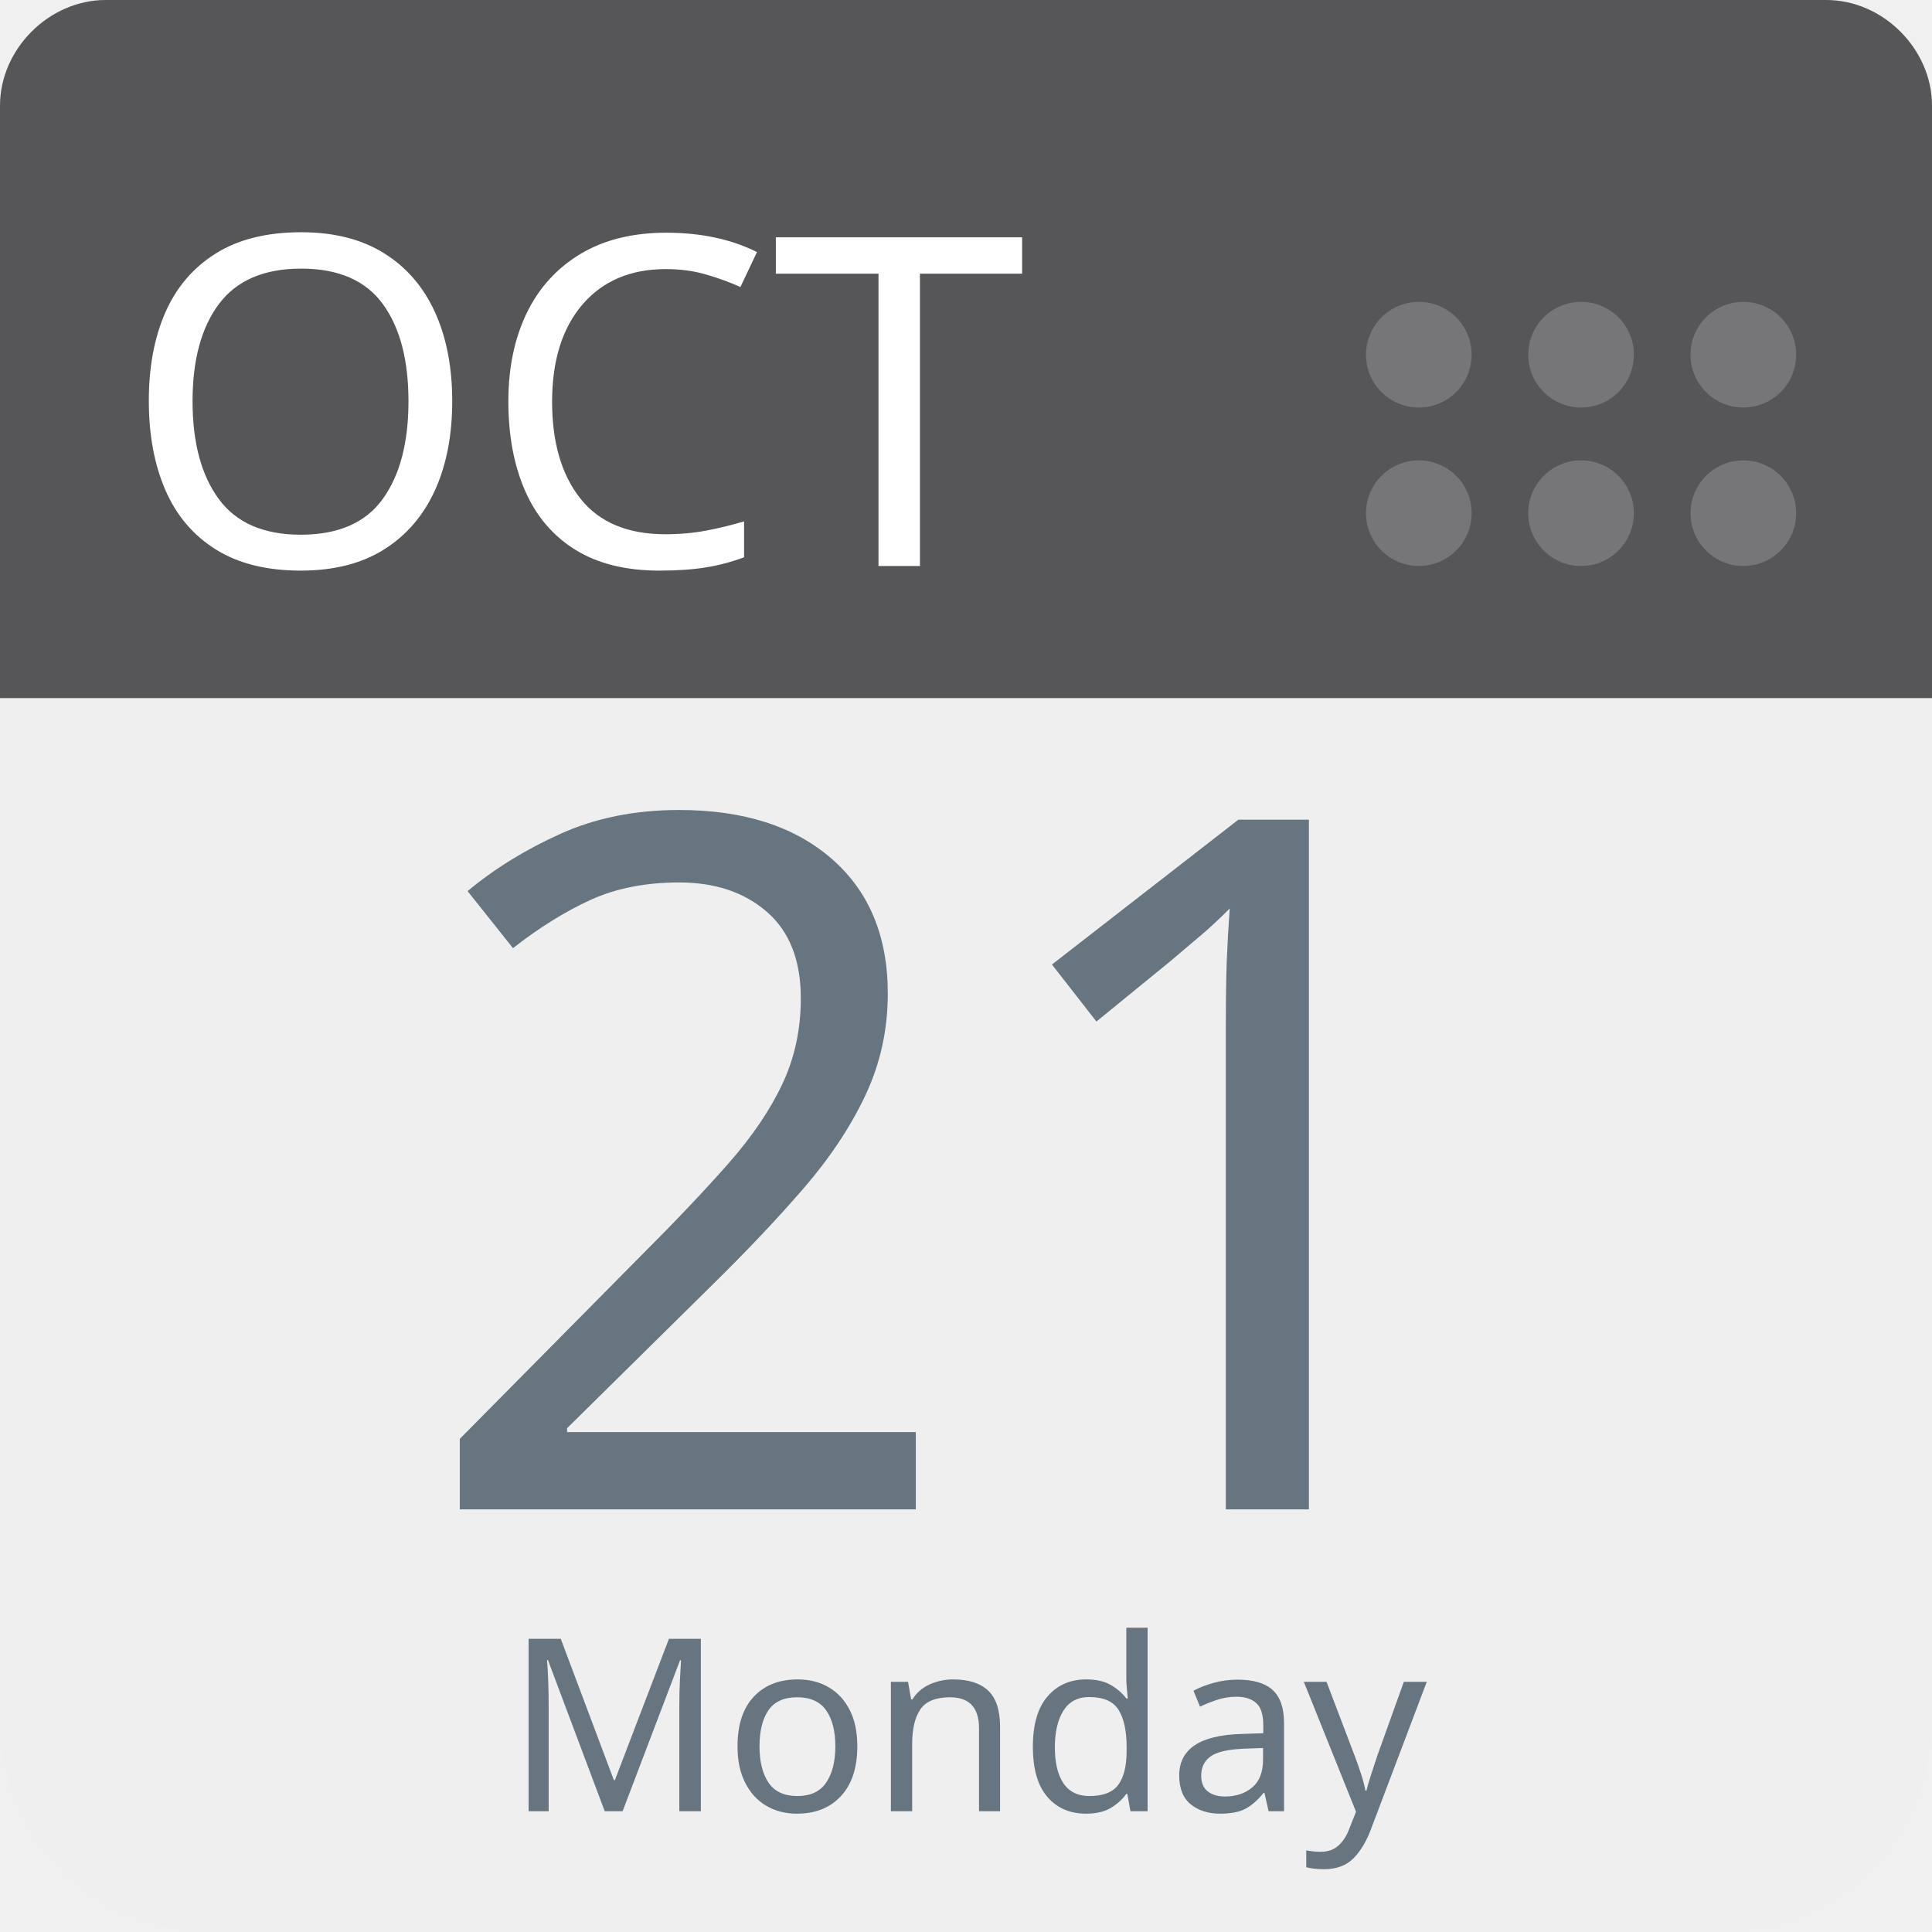
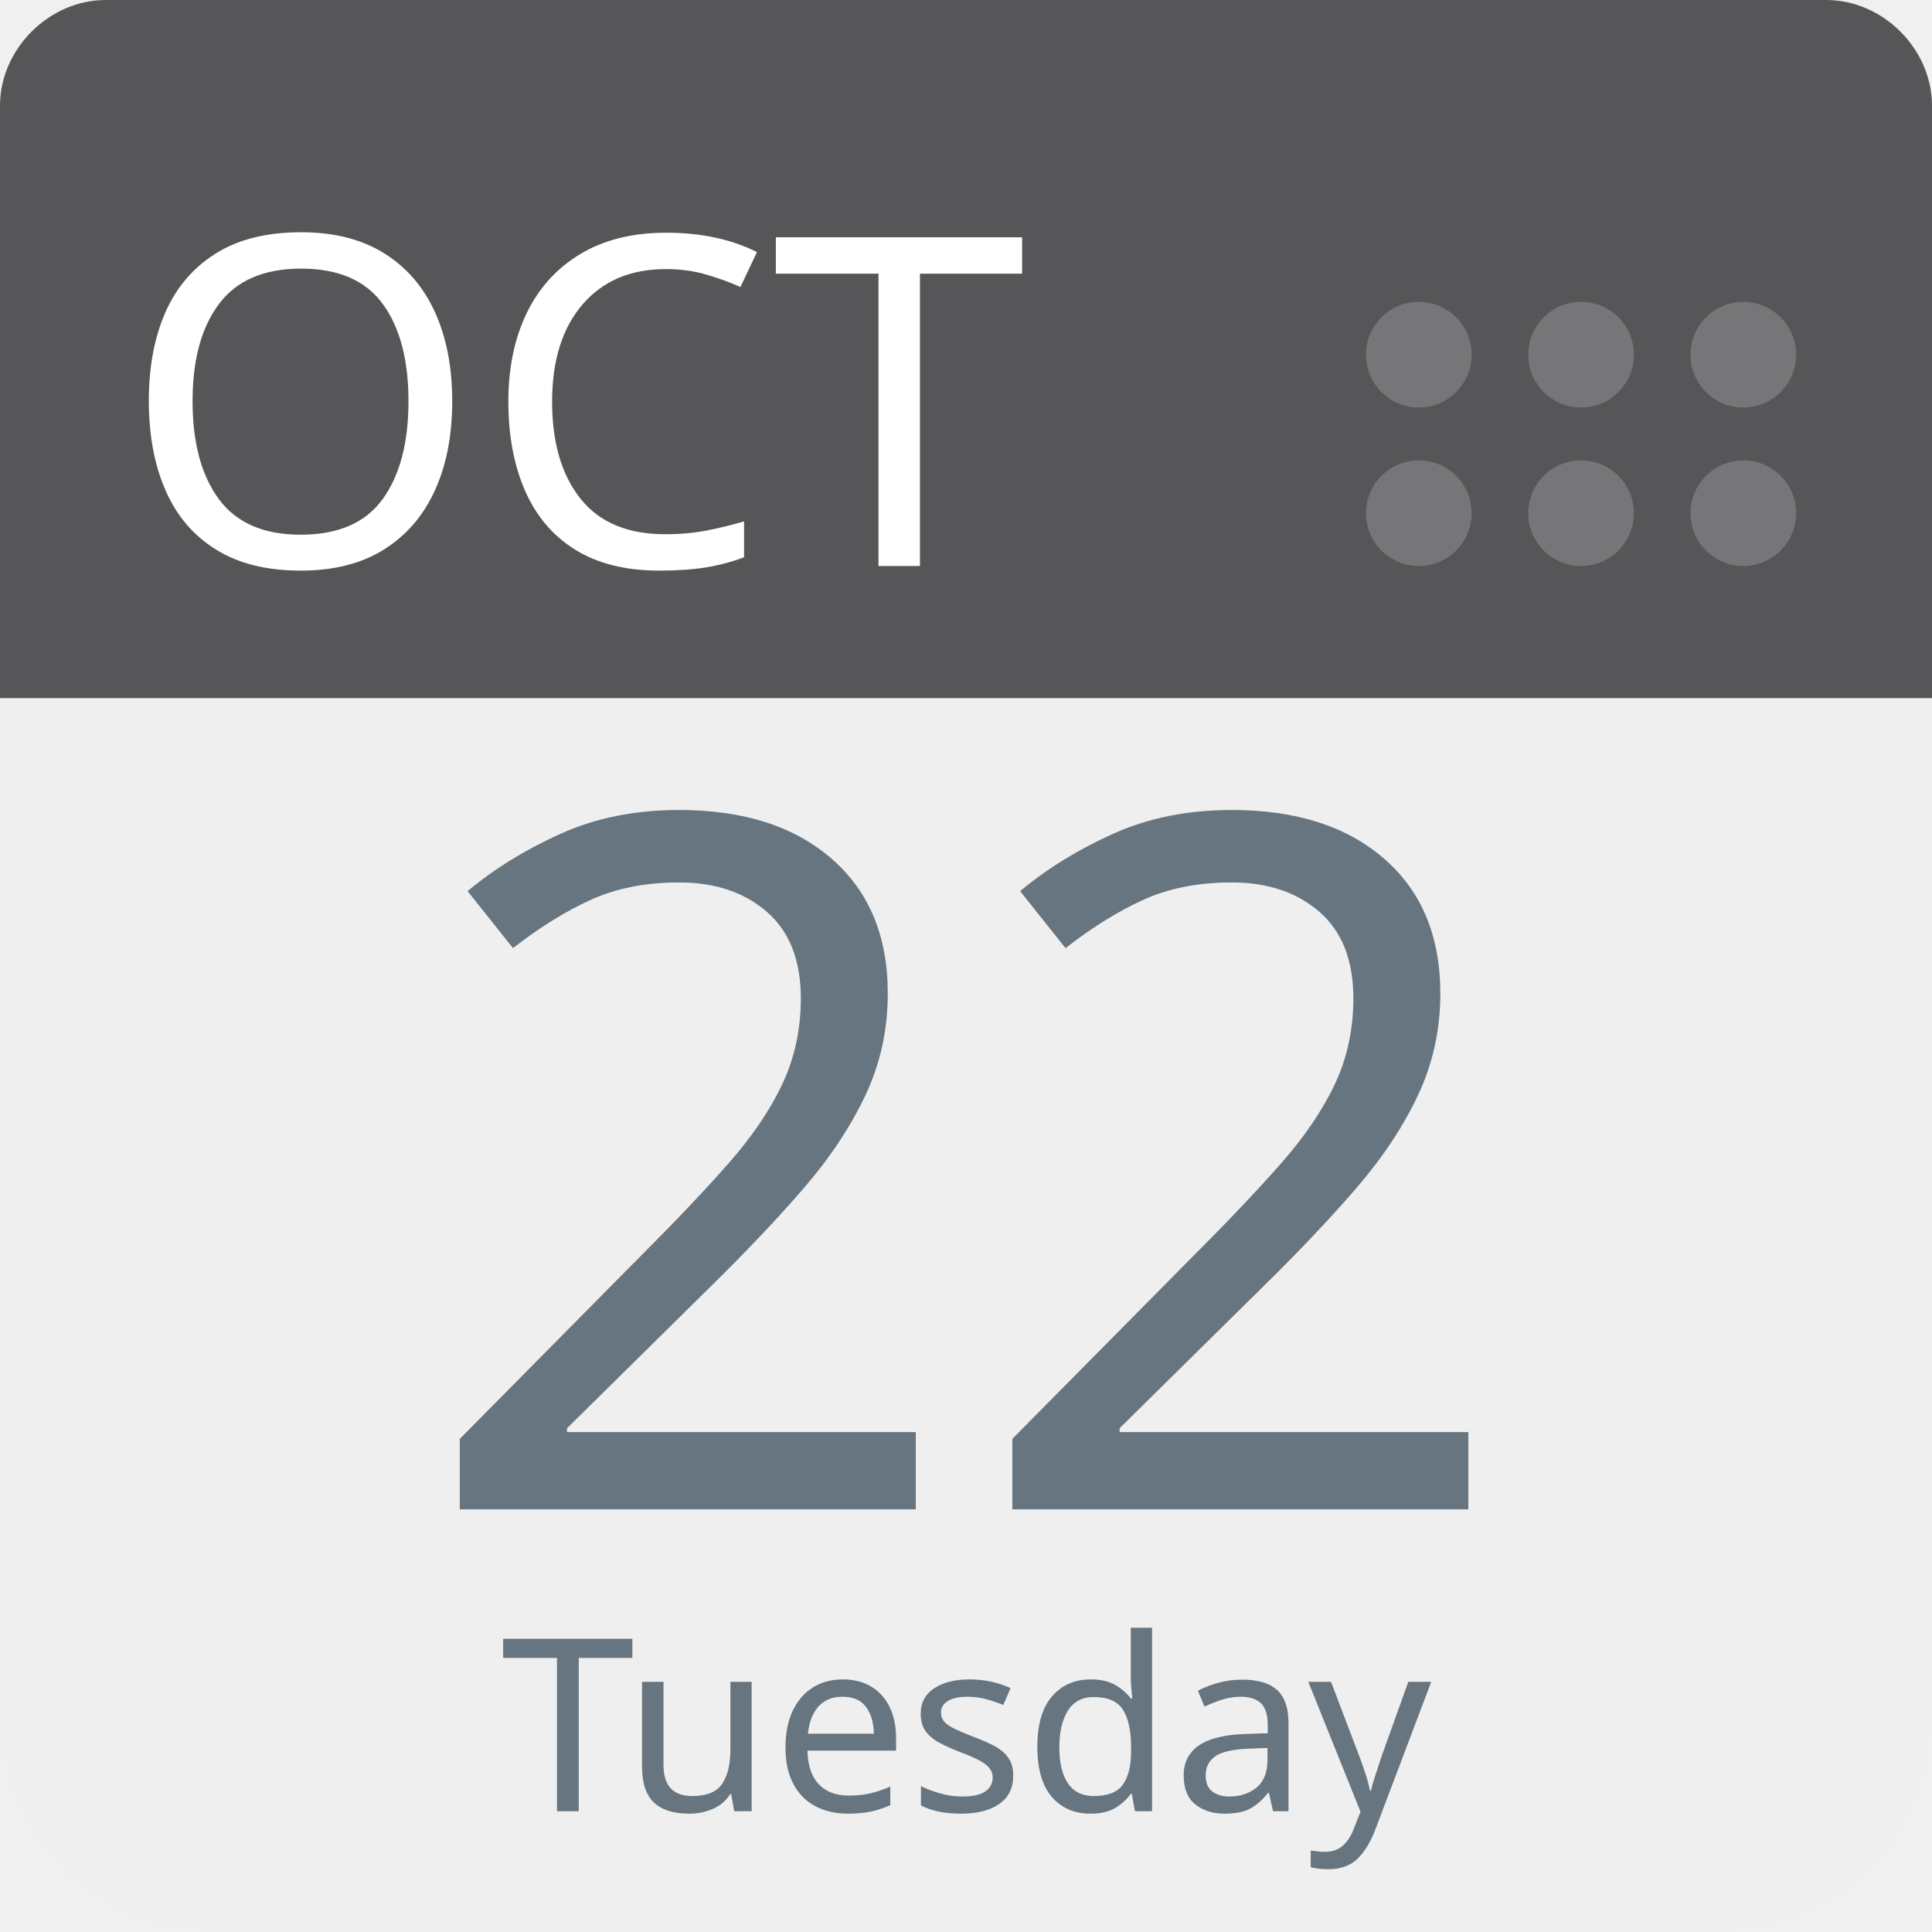
<svg xmlns="http://www.w3.org/2000/svg" aria-label="Calendar" role="img" viewBox="0 0 512 512" width="100%" height="100%" style="cursor: default">
      null
      <path d="m512,455c0,32 -25,57 -57,57l-398,0c-32,0 -57,-25 -57,-57l0,-327c0,-31 25,-57 57,-57l398,0c32,0 57,26 57,57l0,327z" fill="#efefef" />
  <path d="m484,0l-47,0l-409,0c-15,0 -28,13 -28,28l0,157l512,0l0,-157c0,-15 -13,-28 -28,-28z" fill="#565557" />
  <g fill="#767577">
    <circle cx="462" cy="136" r="14" />
    <circle cx="462" cy="94" r="14" />
    <circle cx="419" cy="136" r="14" />
    <circle cx="419" cy="94" r="14" />
    <circle cx="376" cy="136" r="14" />
    <circle cx="376" cy="94" r="14" />
  </g>
  <text id="month" x="32" y="150" fill="#fff" font-family="-apple-system, BlinkMacSystemFont, 'Noto Sans', 'Noto Sans CJK SC', 'Microsoft YaHei', sans-serif, 'Segoe UI', Roboto, 'Helvetica Neue', Arial" font-size="122px" style="text-anchor: left">OCT</text>
-   <text id="day" x="256" y="400" fill="#66757f" font-family="-apple-system, BlinkMacSystemFont, 'Noto Sans', 'Noto Sans CJK SC', 'Microsoft YaHei', sans-serif, 'Segoe UI', Roboto, 'Helvetica Neue', Arial" font-size="256px" style="text-anchor: middle">21</text>
-   <text id="weekday" x="256" y="480" fill="#66757f" font-family="-apple-system, BlinkMacSystemFont, 'Noto Sans', 'Noto Sans CJK SC', 'Microsoft YaHei', sans-serif, 'Segoe UI', Roboto, 'Helvetica Neue', Arial" font-size="64px" style="text-anchor: middle">Monday</text>
+   <text id="day" x="256" y="400" fill="#66757f" font-family="-apple-system, BlinkMacSystemFont, 'Noto Sans', 'Noto Sans CJK SC', 'Microsoft YaHei', sans-serif, 'Segoe UI', Roboto, 'Helvetica Neue', Arial" font-size="256px" style="text-anchor: middle">22</text>
+   <text id="weekday" x="256" y="480" fill="#66757f" font-family="-apple-system, BlinkMacSystemFont, 'Noto Sans', 'Noto Sans CJK SC', 'Microsoft YaHei', sans-serif, 'Segoe UI', Roboto, 'Helvetica Neue', Arial" font-size="64px" style="text-anchor: middle">Tuesday</text>
      null
    </svg>
